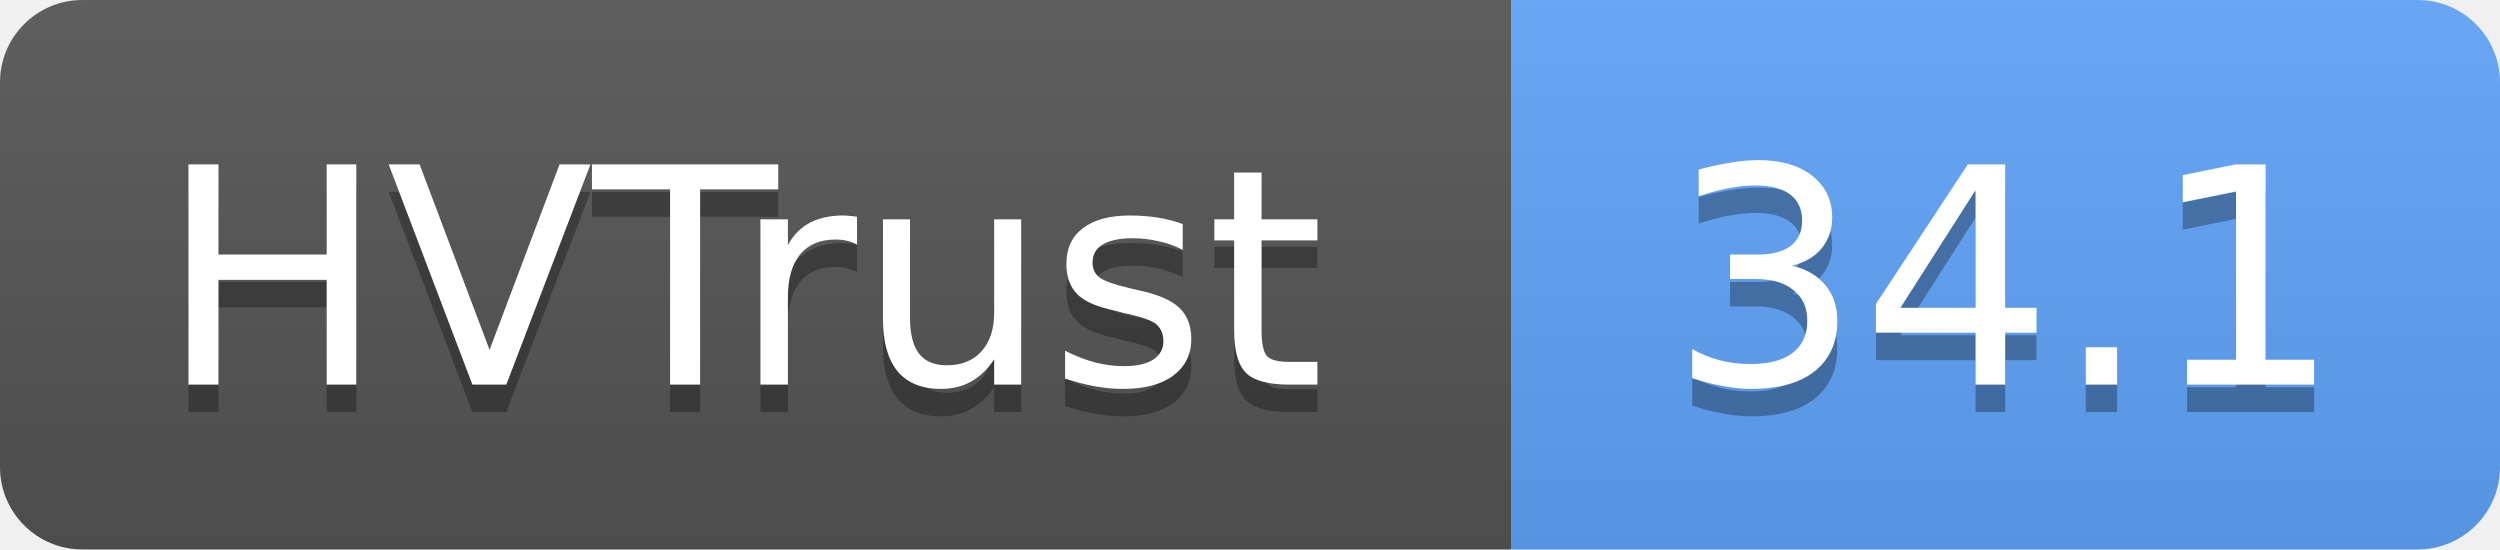
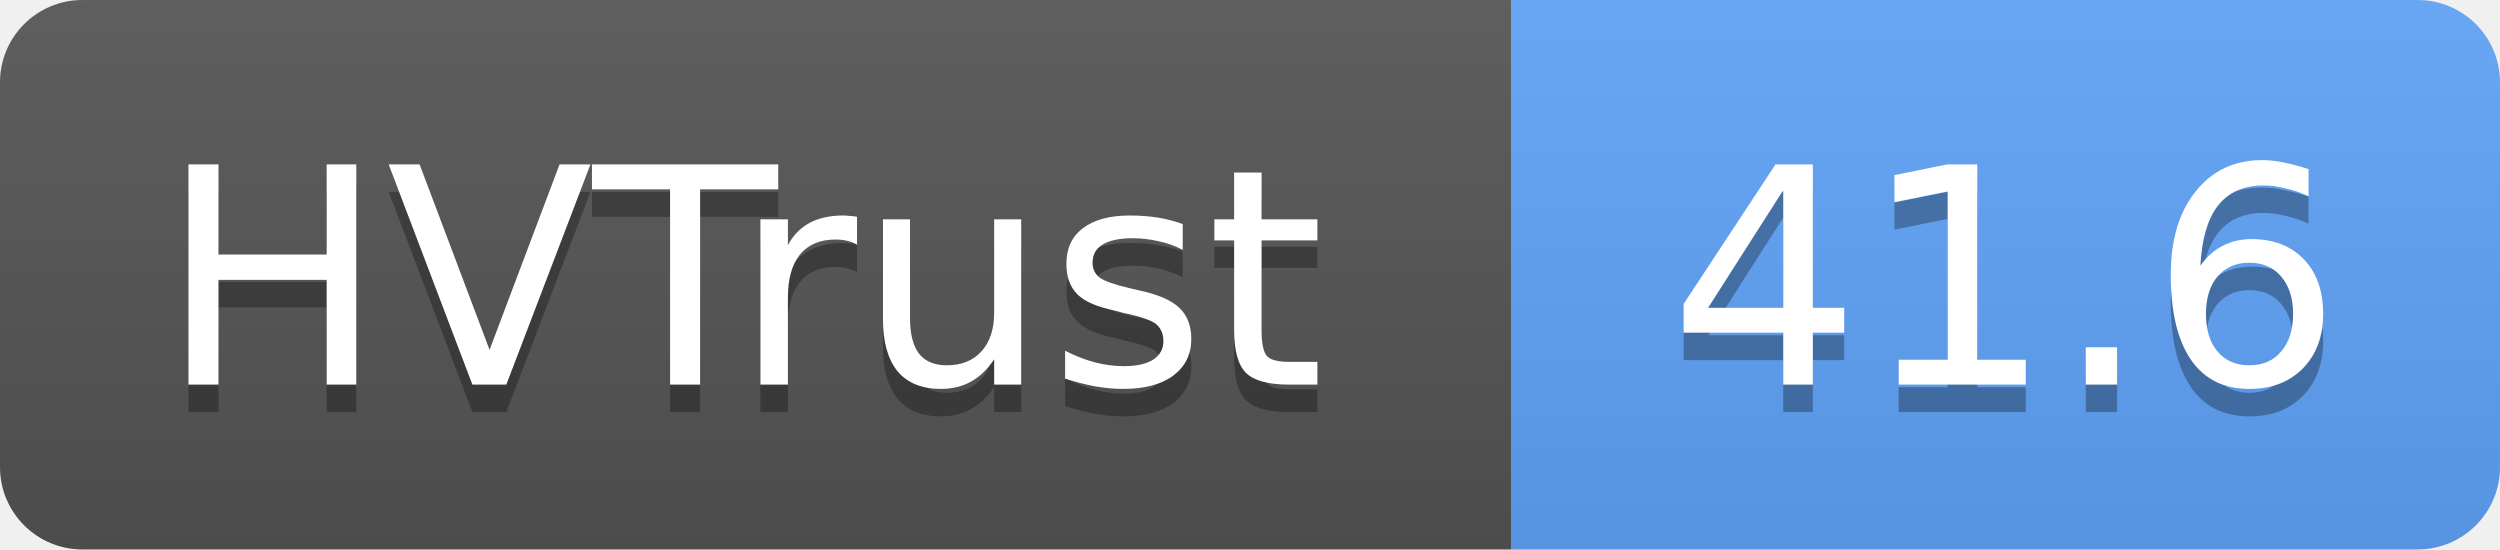
- <svg xmlns="http://www.w3.org/2000/svg" width="91" height="20" role="img" aria-label="HVTrust: 34.1">
+ <svg xmlns="http://www.w3.org/2000/svg" width="91" height="20" role="img" aria-label="HVTrust: 41.6">
  <linearGradient id="s" x2="0" y2="100%">
    <stop offset="0" stop-color="#bbb" stop-opacity=".1" />
    <stop offset="1" stop-opacity=".1" />
  </linearGradient>
  <clipPath id="r">
    <rect width="91" height="20" rx="3" fill="#fff" />
  </clipPath>
  <g clip-path="url(#r)">
    <rect width="55" height="20" fill="#555" />
    <rect x="55" width="36" height="20" fill="#60a5fa" />
    <rect width="91" height="20" fill="url(#s)" />
  </g>
  <g fill="#fff" text-anchor="middle" font-family="Verdana,Geneva,DejaVu Sans,sans-serif" text-rendering="geometricPrecision" font-size="11">
    <text x="27" y="15" fill="#010101" fill-opacity=".3">HVTrust</text>
    <text x="27" y="14">HVTrust</text>
-     <text x="73" y="15" fill="#010101" fill-opacity=".3">34.1</text>
-     <text x="73" y="14">34.1</text>
+     <text x="73" y="15" fill="#010101" fill-opacity=".3">41.6</text>
+     <text x="73" y="14">41.6</text>
  </g>
</svg>
